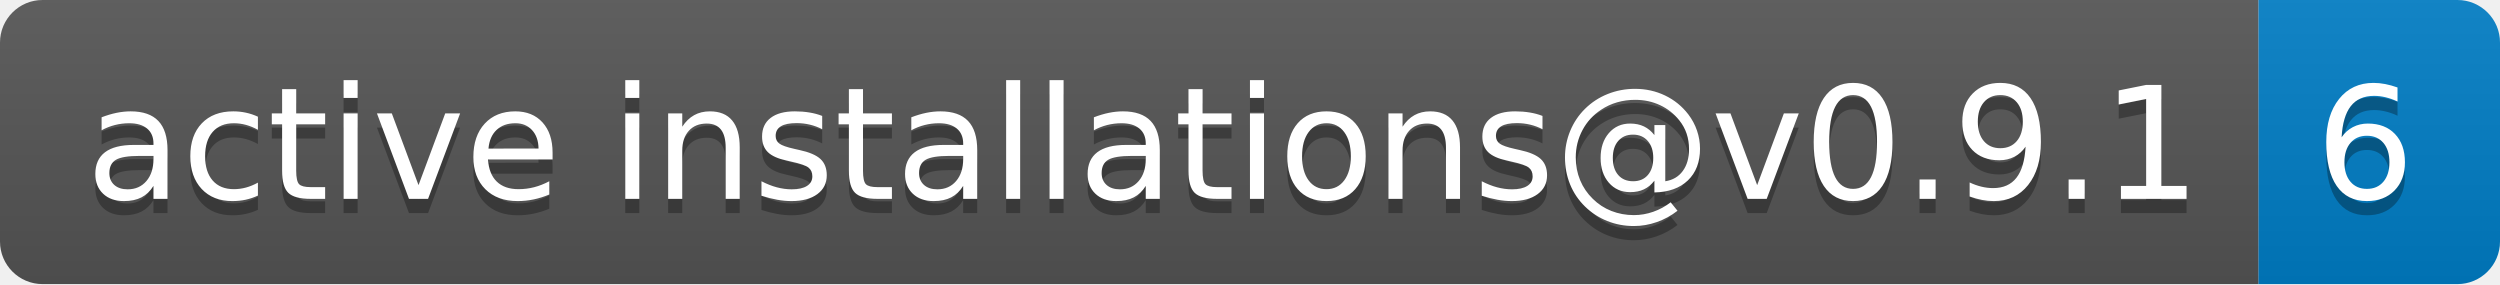
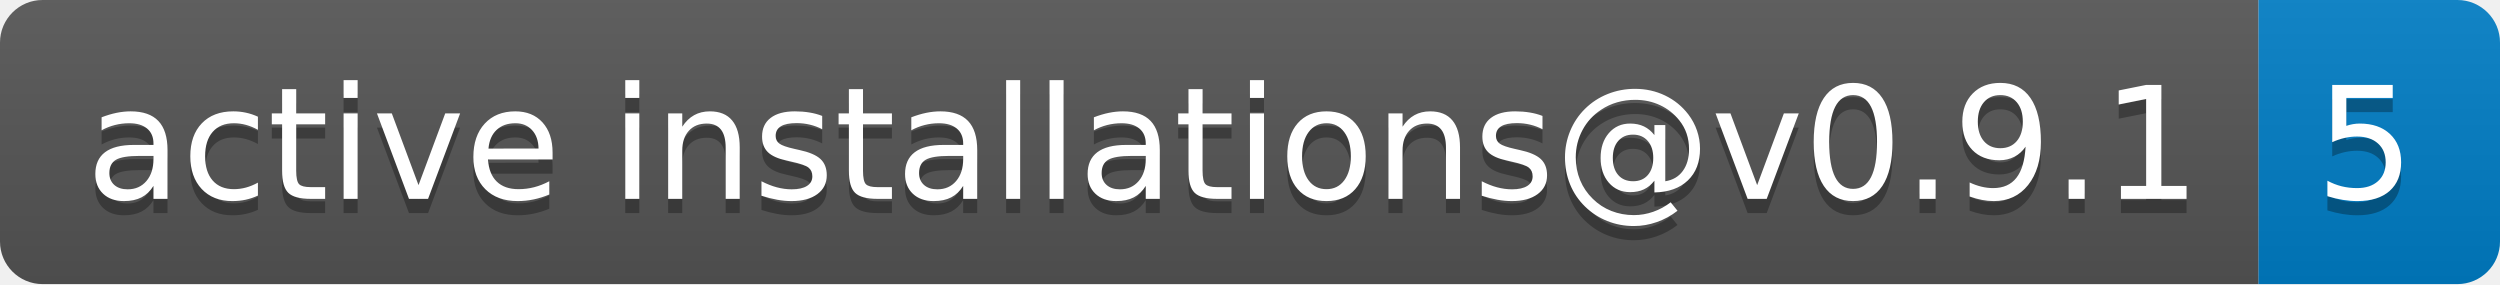
- <svg xmlns="http://www.w3.org/2000/svg" width="176" height="20" role="img" aria-label="active installations@v0.9.1: 6">
+ <svg xmlns="http://www.w3.org/2000/svg" width="176" height="20" role="img" aria-label="active installations@v0.9.1: 5">
  <linearGradient id="s" x2="0" y2="100%">
    <stop offset="0" stop-color="#bbb" stop-opacity=".1" />
    <stop offset="1" stop-opacity=".1" />
  </linearGradient>
  <clipPath id="r">
    <rect width="176" height="20" rx="3" fill="#fff" />
  </clipPath>
  <g clip-path="url(#r)">
    <rect width="159" height="20" fill="#555" />
    <rect x="159" width="17" height="20" fill="#007ec6" />
    <rect width="176" height="20" fill="url(#s)" />
  </g>
  <g fill="#fff" text-anchor="middle" font-family="Verdana,Geneva,DejaVu Sans,sans-serif" text-rendering="geometricPrecision" font-size="110">
    <text aria-hidden="true" x="805" y="150" fill="#010101" fill-opacity=".3" transform="scale(.1)" textLength="1490">active installations@v0.9.1</text>
    <text x="805" y="140" transform="scale(.1)" fill="#fff" textLength="1490">active installations@v0.9.1</text>
-     <text aria-hidden="true" x="1665" y="150" fill="#010101" fill-opacity=".3" transform="scale(.1)" textLength="70">6</text>
-     <text x="1665" y="140" transform="scale(.1)" fill="#fff" textLength="70">6</text>
+     <text aria-hidden="true" x="1665" y="150" fill="#010101" fill-opacity=".3" transform="scale(.1)" textLength="70">5</text>
+     <text x="1665" y="140" transform="scale(.1)" fill="#fff" textLength="70">5</text>
  </g>
</svg>
